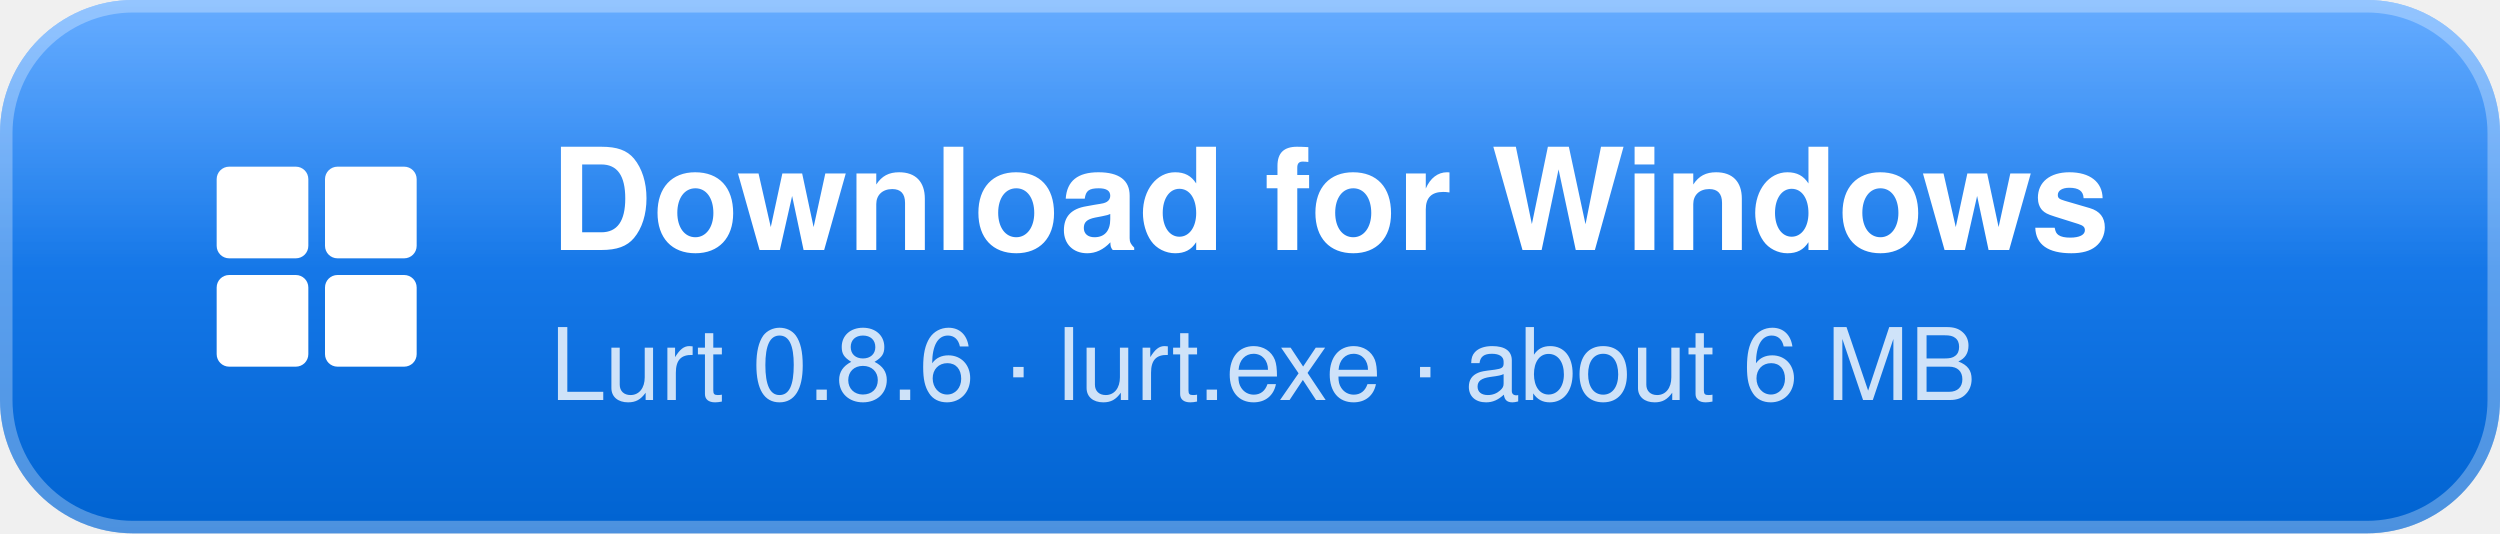
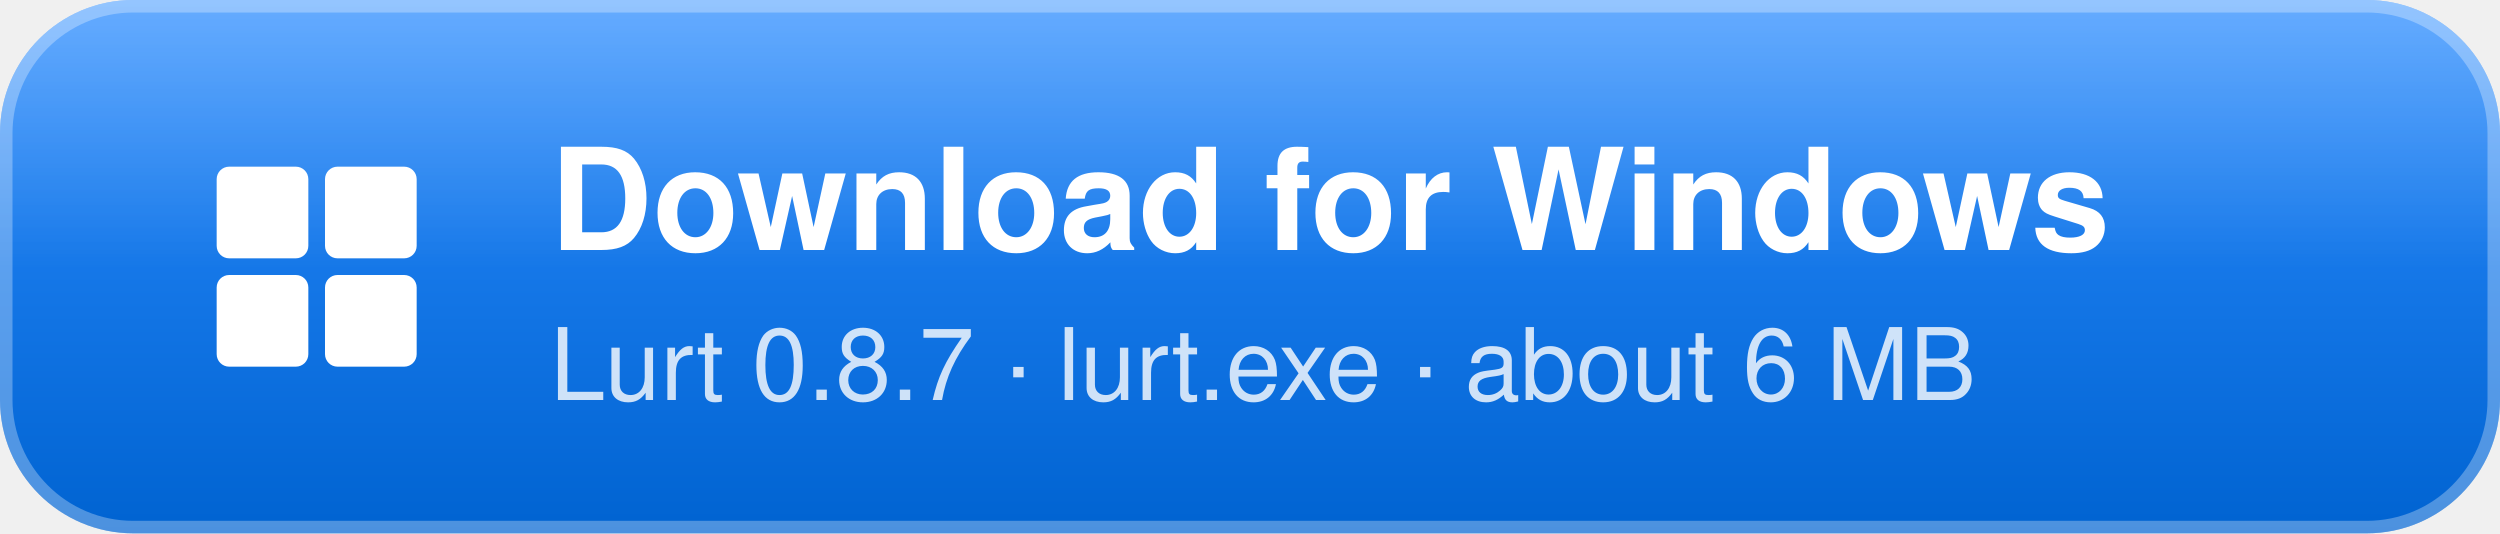
<svg xmlns="http://www.w3.org/2000/svg" width="300" height="64" viewBox="0 0 300 64" role="img" aria-label="Download Lurt for Windows">
  <defs>
    <linearGradient id="g" x1="0" y1="0" x2="0" y2="1">
      <stop offset="0" stop-color="#2b8cff" />
      <stop offset="1" stop-color="#0063d1" />
    </linearGradient>
    <linearGradient id="s" x1="0" y1="0" x2="0" y2="1">
      <stop offset="0" stop-color="#fff" stop-opacity=".28" />
      <stop offset=".5" stop-color="#fff" stop-opacity="0" />
    </linearGradient>
  </defs>
  <rect width="300" height="64" rx="16" fill="url(#g)" />
  <rect width="300" height="64" rx="16" fill="url(#s)" />
  <rect x=".75" y=".75" width="298.5" height="62.5" rx="15.25" fill="none" stroke="#fff" stroke-opacity=".3" stroke-width="1.5" />
  <g transform="translate(26 20)" fill="#fff">
    <rect width="11" height="11" rx="1.5" />
    <rect x="13" width="11" height="11" rx="1.5" />
    <rect y="13" width="11" height="11" rx="1.5" />
    <rect x="13" y="13" width="11" height="11" rx="1.5" />
  </g>
  <g font-family="Segoe UI,Helvetica,Arial,sans-serif" fill="#fff">
    <text x="66" y="30" font-size="17" font-weight="700">Download for Windows</text>
-     <text x="66" y="48" font-size="12" fill-opacity=".8">Lurt 0.8.6 · lurt.exe · about 6 MB</text>
+     <text x="66" y="48" font-size="12" fill-opacity=".8">Lurt 0.8.7 · lurt.exe · about 6 MB</text>
  </g>
</svg>
